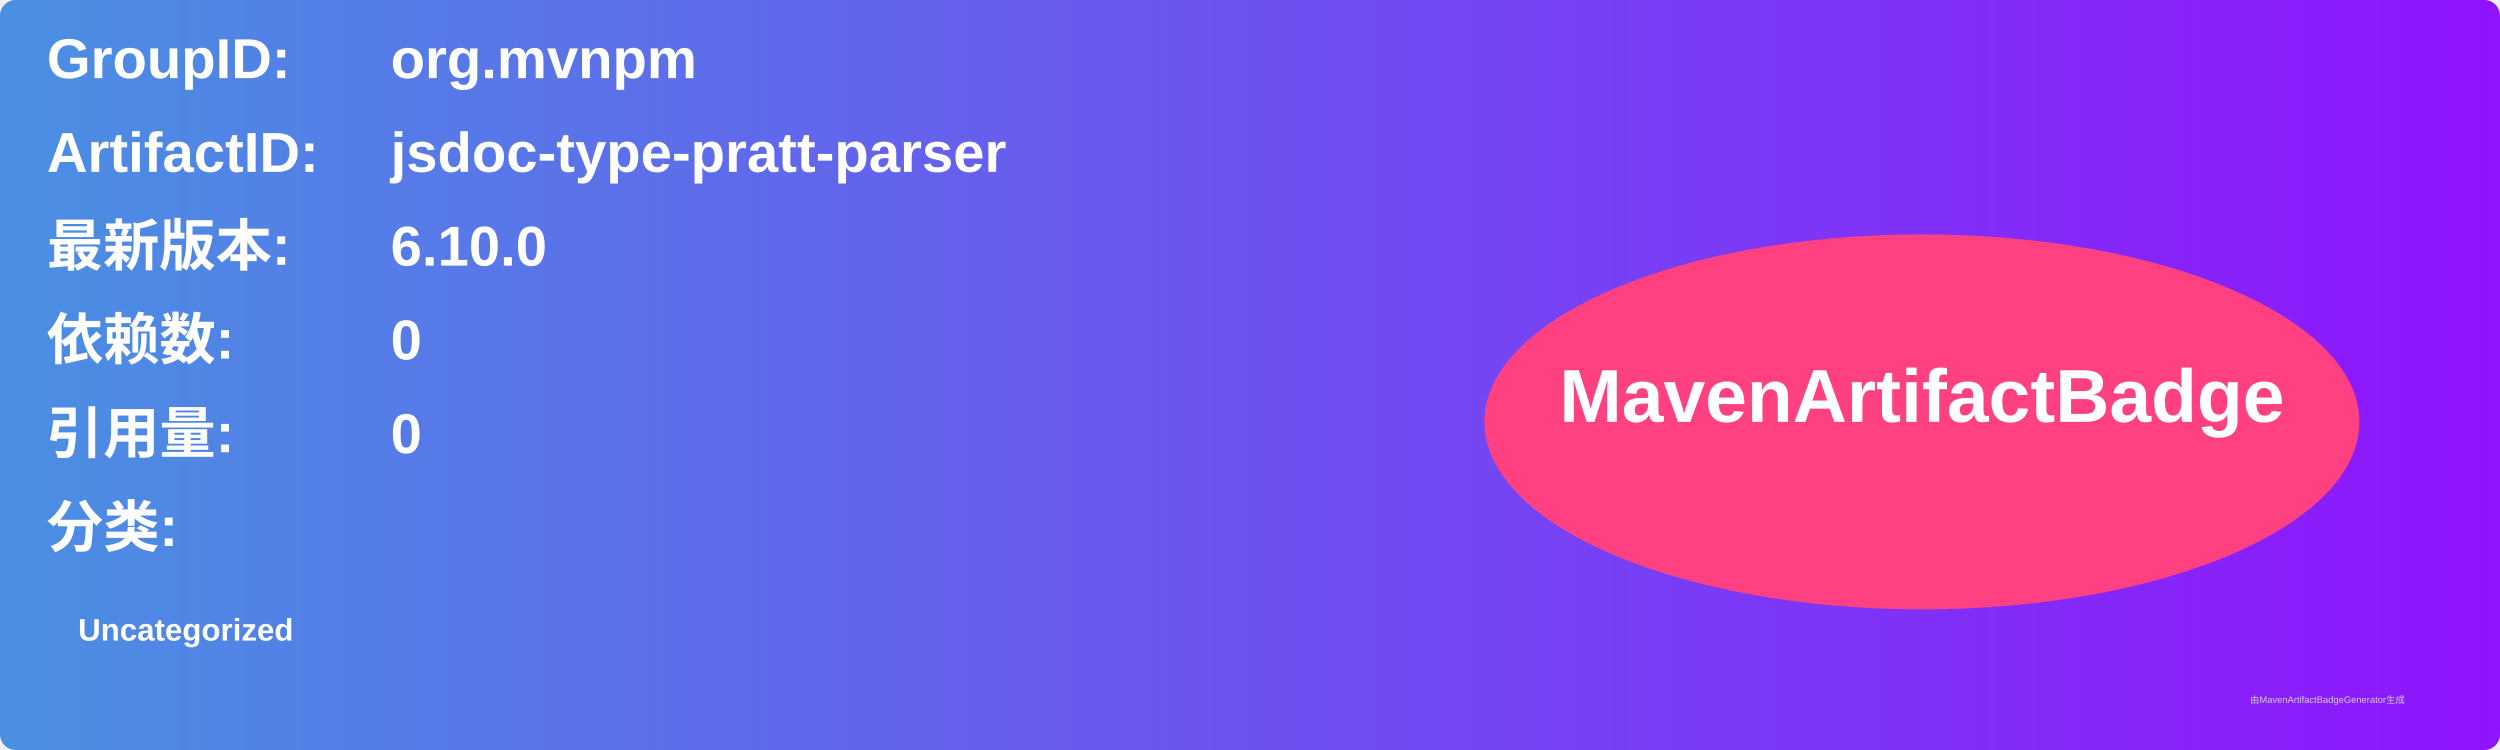
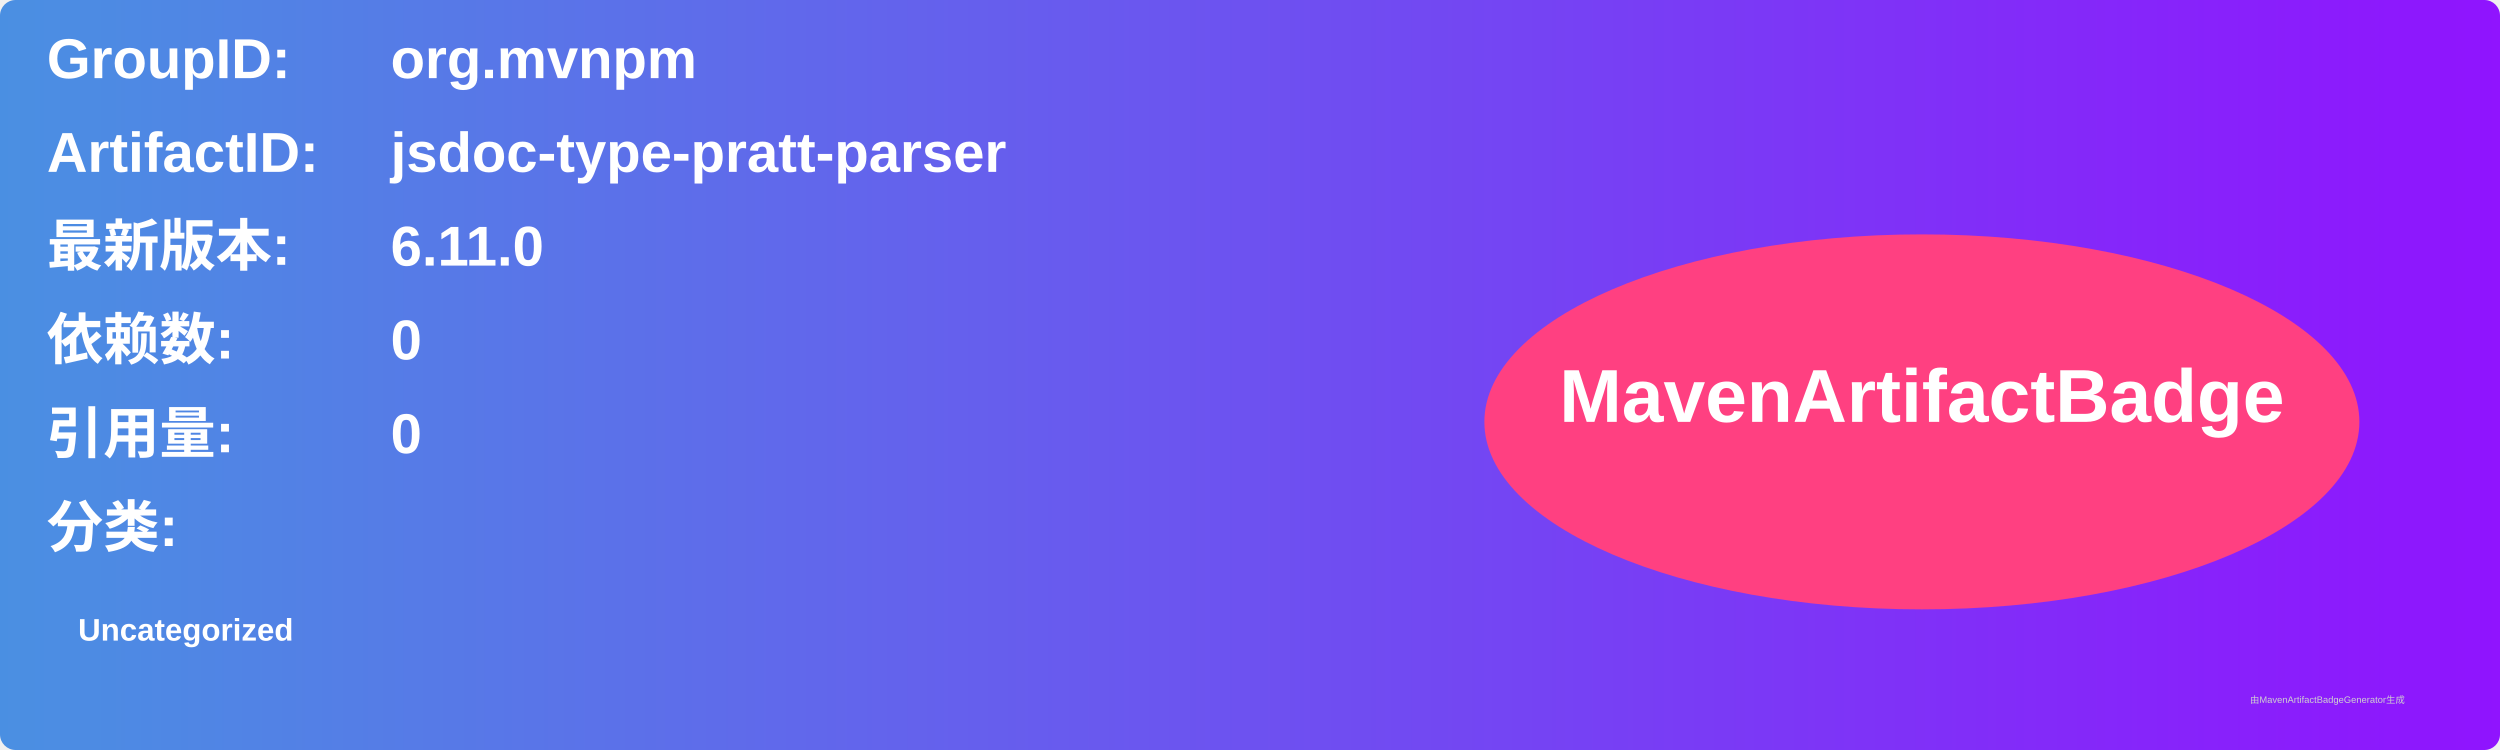
<svg xmlns="http://www.w3.org/2000/svg" width="800" height="240" viewBox="0 0 800 240">
  <linearGradient id="grad" x1="0%" y1="0%" x2="100%" y2="0%">
    <stop offset="0%" stop-color="#4a90e2" />
    <stop offset="100%" stop-color="#9013fe" />
  </linearGradient>
  <rect width="100%" height="100%" rx="5" ry="5" fill="url(#grad)" />
  <g transform="translate(15, 15)">
    <text x="0" y="10" font-family="Arial" font-size="18" fill="white" font-weight="bold" width="260">GroupID:</text>
    <text x="110" y="10" font-family="Arial" font-size="18" fill="white" font-weight="bold" width="460">org.mvnpm</text>
    <text x="0" y="40" font-family="Arial" font-size="18" fill="white" font-weight="bold" width="260">ArtifactID:</text>
    <text x="110" y="40" font-family="Arial" font-size="18" fill="white" font-weight="bold" width="460">jsdoc-type-pratt-parser</text>
    <text x="0" y="70" font-family="Arial" font-size="18" fill="white" font-weight="bold">最新版本:</text>
    <text x="110" y="70" font-family="Arial" font-size="18" fill="white" font-weight="bold">
-       <tspan font-weight="bold">6.10.0</tspan>
+       <tspan font-weight="bold">6.11.0</tspan>
    </text>
    <text x="0" y="100" font-family="Arial" font-size="18" fill="white" font-weight="bold">依赖数: </text>
    <text x="110" y="100" font-family="Arial" font-size="18" fill="white">
      <tspan font-weight="bold">0</tspan>
    </text>
    <text x="0" y="130" font-family="Arial" font-size="18" fill="white" font-weight="bold">引用量: </text>
    <text x="110" y="130" font-family="Arial" font-size="18" fill="white">
      <tspan font-weight="bold">0</tspan>
    </text>
    <text x="0" y="160" font-family="Arial" font-size="18" fill="white" font-weight="bold">分类:</text>
    <text x="10" y="190" font-family="Arial" font-size="10" fill="white">
      <tspan font-weight="bold">Uncategorized</tspan>
    </text>
    <ellipse cx="600" cy="120" rx="140" ry="60" fill="#ff4081" />
    <text x="600" y="120" text-anchor="middle" font-family="Arial" font-size="24" fill="white" font-weight="bold">MavenArtifactBadge</text>
  </g>
  <text x="720" y="225" font-family="Arial" font-size="3" fill="#d0d0d0">由MavenArtifactBadgeGenerator生成</text>
</svg>
